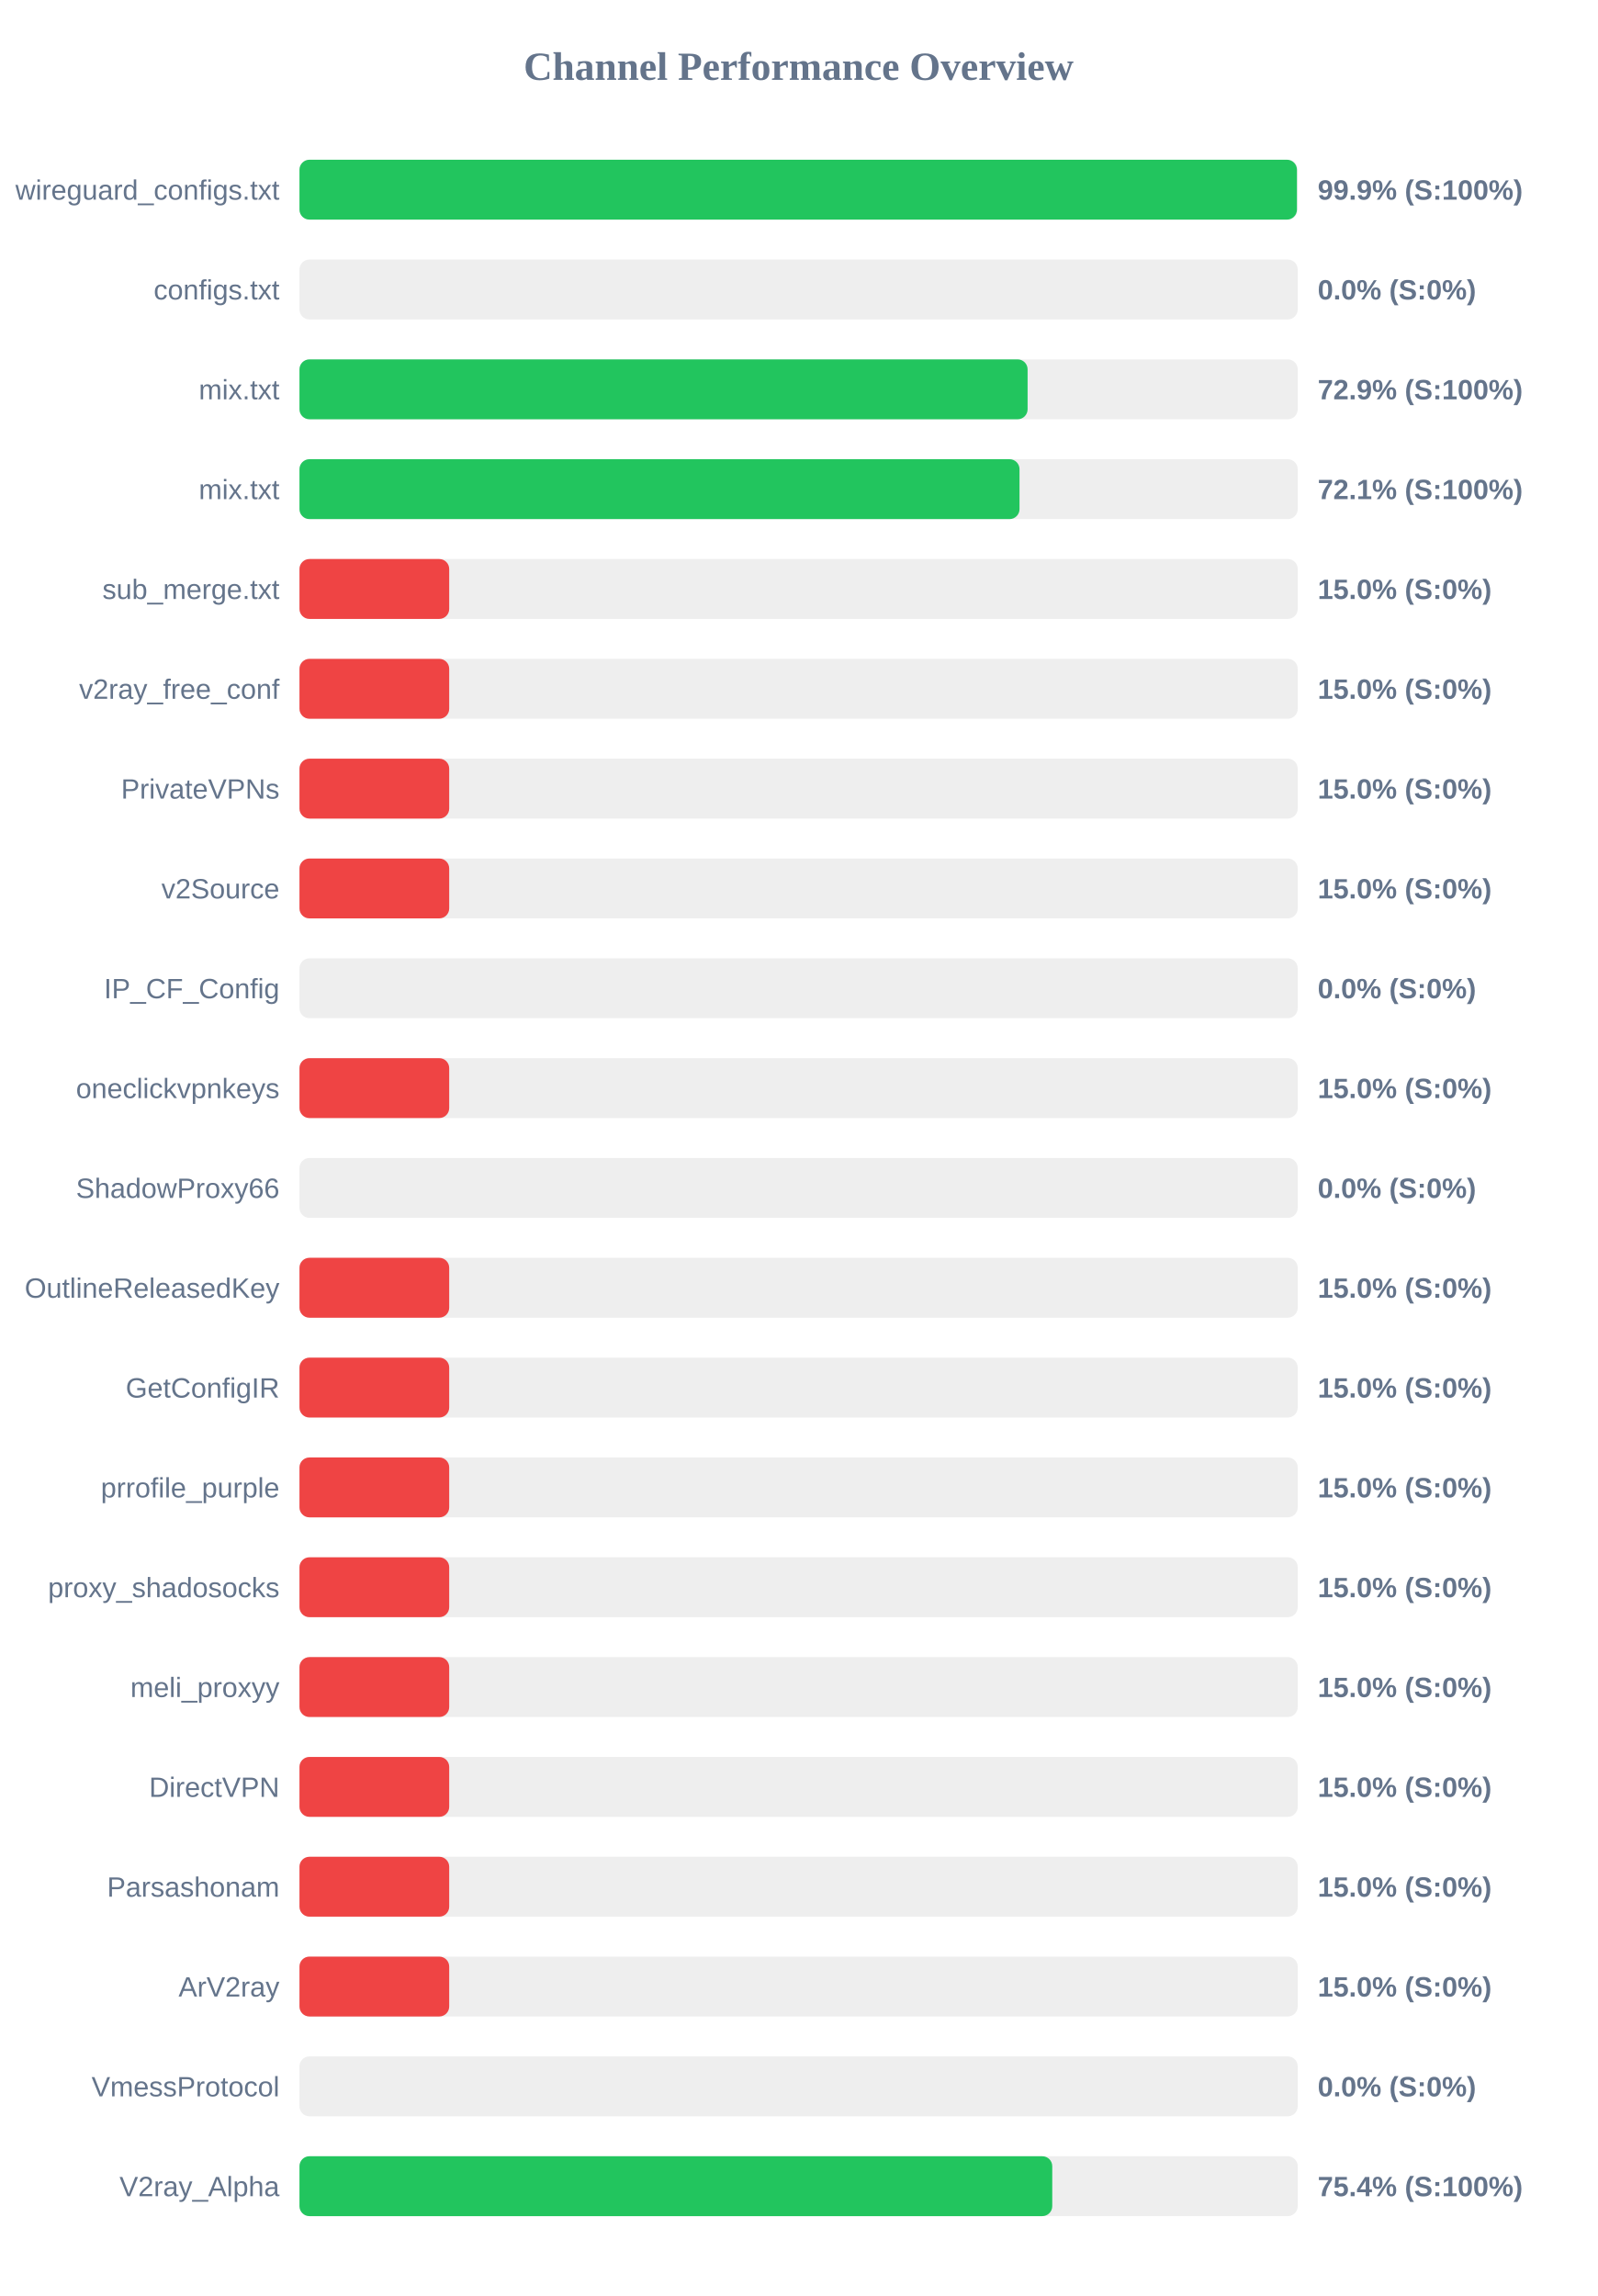
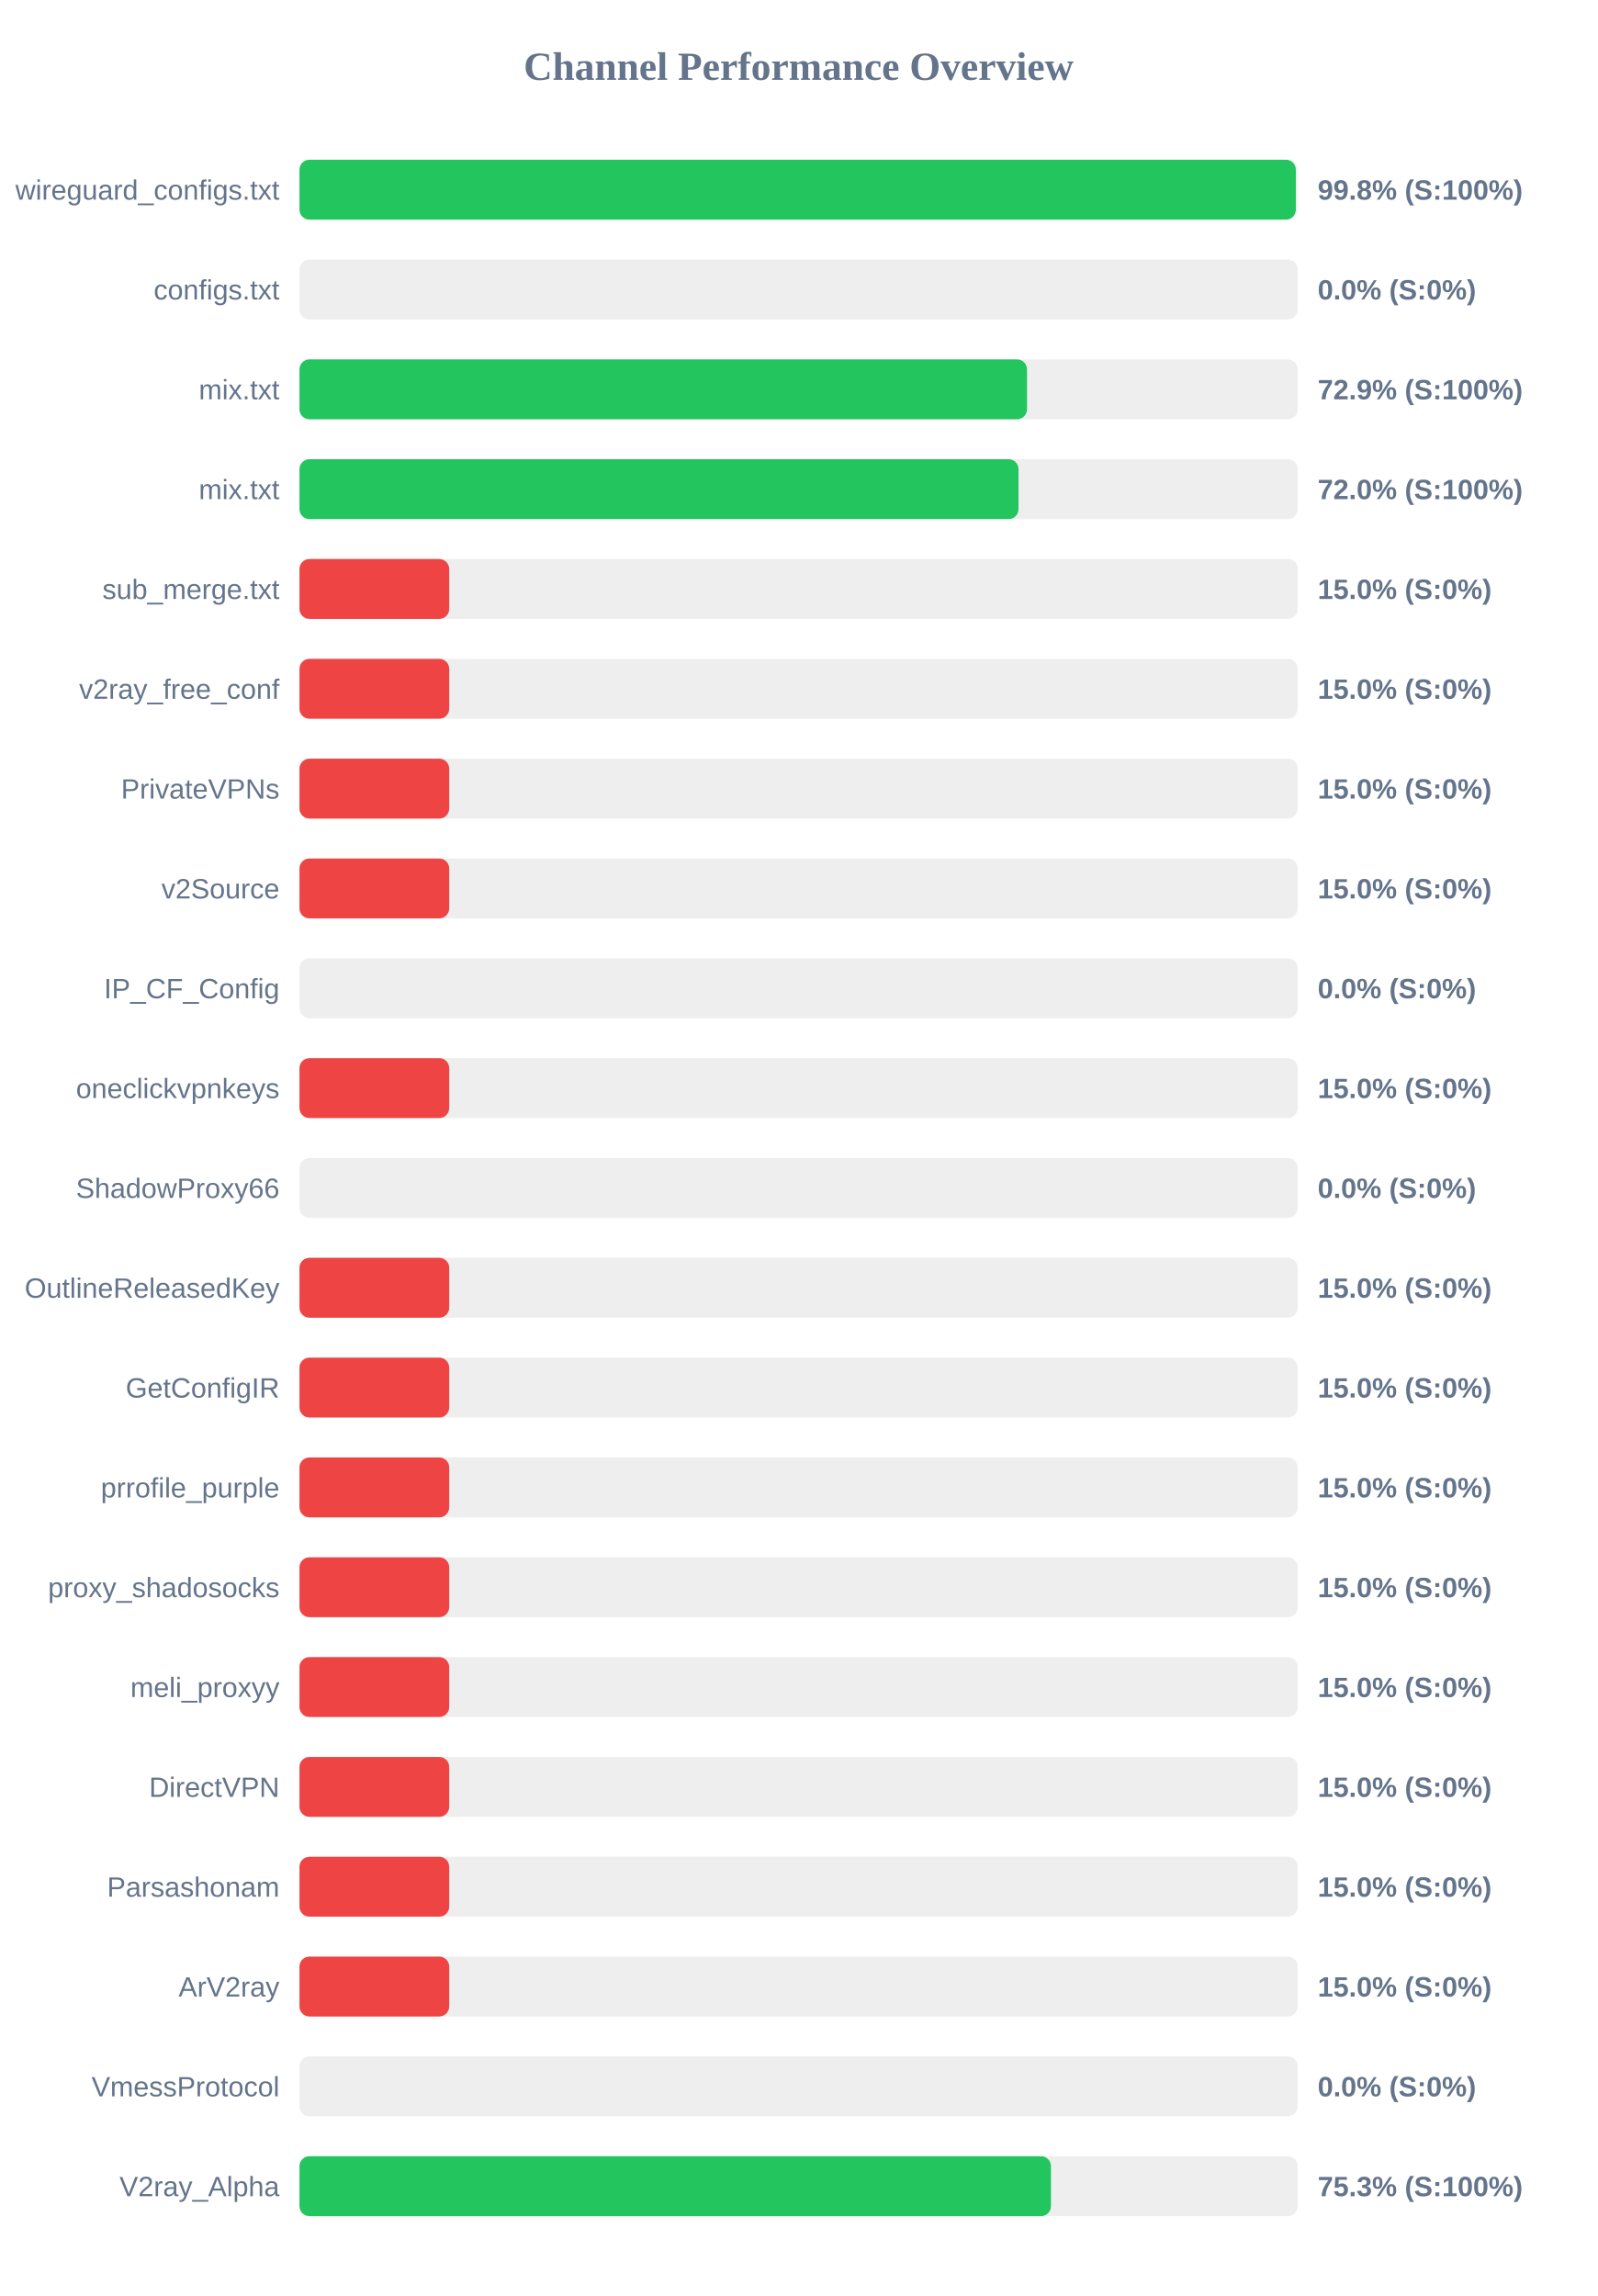
<svg xmlns="http://www.w3.org/2000/svg" width="800" height="1150" version="1.1">
  <style>
        .row { font: 14px Arial; fill: #64748b; }
        .score { font: bold 14px Arial; fill: #64748b; }
    </style>
  <text x="400" y="40" text-anchor="middle" font-size="20px" font-weight="bold" fill="#64748b">Channel Performance Overview</text>
  <rect x="150" y="80" width="500" height="30" fill="#eee" rx="5" />
-   <rect x="150" y="80" width="499.6" height="30" fill="#22c55e" rx="5" />
+   <rect x="150" y="80" width="499.05" height="30" fill="#22c55e" rx="5" />
  <text x="140" y="100" text-anchor="end" class="row">wireguard_configs.txt</text>
-   <text x="660" y="100" text-anchor="start" class="score">99.9% (S:100%)</text>
+   <text x="660" y="100" text-anchor="start" class="score">99.8% (S:100%)</text>
  <rect x="150" y="130" width="500" height="30" fill="#eee" rx="5" />
  <rect x="150" y="130" width="0.0" height="30" fill="#ef4444" rx="5" />
  <text x="140" y="150" text-anchor="end" class="row">configs.txt</text>
  <text x="660" y="150" text-anchor="start" class="score">0.0% (S:0%)</text>
  <rect x="150" y="180" width="500" height="30" fill="#eee" rx="5" />
-   <rect x="150" y="180" width="364.7" height="30" fill="#22c55e" rx="5" />
+   <rect x="150" y="180" width="364.4" height="30" fill="#22c55e" rx="5" />
  <text x="140" y="200" text-anchor="end" class="row">mix.txt</text>
  <text x="660" y="200" text-anchor="start" class="score">72.9% (S:100%)</text>
  <rect x="150" y="230" width="500" height="30" fill="#eee" rx="5" />
-   <rect x="150" y="230" width="360.65" height="30" fill="#22c55e" rx="5" />
+   <rect x="150" y="230" width="360.15" height="30" fill="#22c55e" rx="5" />
  <text x="140" y="250" text-anchor="end" class="row">mix.txt</text>
-   <text x="660" y="250" text-anchor="start" class="score">72.1% (S:100%)</text>
+   <text x="660" y="250" text-anchor="start" class="score">72.0% (S:100%)</text>
  <rect x="150" y="280" width="500" height="30" fill="#eee" rx="5" />
  <rect x="150" y="280" width="75.0" height="30" fill="#ef4444" rx="5" />
  <text x="140" y="300" text-anchor="end" class="row">sub_merge.txt</text>
  <text x="660" y="300" text-anchor="start" class="score">15.0% (S:0%)</text>
  <rect x="150" y="330" width="500" height="30" fill="#eee" rx="5" />
  <rect x="150" y="330" width="75.0" height="30" fill="#ef4444" rx="5" />
  <text x="140" y="350" text-anchor="end" class="row">v2ray_free_conf</text>
  <text x="660" y="350" text-anchor="start" class="score">15.0% (S:0%)</text>
  <rect x="150" y="380" width="500" height="30" fill="#eee" rx="5" />
  <rect x="150" y="380" width="75.0" height="30" fill="#ef4444" rx="5" />
  <text x="140" y="400" text-anchor="end" class="row">PrivateVPNs</text>
  <text x="660" y="400" text-anchor="start" class="score">15.0% (S:0%)</text>
  <rect x="150" y="430" width="500" height="30" fill="#eee" rx="5" />
  <rect x="150" y="430" width="75.0" height="30" fill="#ef4444" rx="5" />
  <text x="140" y="450" text-anchor="end" class="row">v2Source</text>
  <text x="660" y="450" text-anchor="start" class="score">15.0% (S:0%)</text>
  <rect x="150" y="480" width="500" height="30" fill="#eee" rx="5" />
  <rect x="150" y="480" width="0.0" height="30" fill="#ef4444" rx="5" />
  <text x="140" y="500" text-anchor="end" class="row">IP_CF_Config</text>
  <text x="660" y="500" text-anchor="start" class="score">0.0% (S:0%)</text>
  <rect x="150" y="530" width="500" height="30" fill="#eee" rx="5" />
  <rect x="150" y="530" width="75.0" height="30" fill="#ef4444" rx="5" />
  <text x="140" y="550" text-anchor="end" class="row">oneclickvpnkeys</text>
  <text x="660" y="550" text-anchor="start" class="score">15.0% (S:0%)</text>
  <rect x="150" y="580" width="500" height="30" fill="#eee" rx="5" />
  <rect x="150" y="580" width="0.0" height="30" fill="#ef4444" rx="5" />
  <text x="140" y="600" text-anchor="end" class="row">ShadowProxy66</text>
  <text x="660" y="600" text-anchor="start" class="score">0.0% (S:0%)</text>
  <rect x="150" y="630" width="500" height="30" fill="#eee" rx="5" />
  <rect x="150" y="630" width="75.0" height="30" fill="#ef4444" rx="5" />
  <text x="140" y="650" text-anchor="end" class="row">OutlineReleasedKey</text>
  <text x="660" y="650" text-anchor="start" class="score">15.0% (S:0%)</text>
  <rect x="150" y="680" width="500" height="30" fill="#eee" rx="5" />
  <rect x="150" y="680" width="75.0" height="30" fill="#ef4444" rx="5" />
  <text x="140" y="700" text-anchor="end" class="row">GetConfigIR</text>
  <text x="660" y="700" text-anchor="start" class="score">15.0% (S:0%)</text>
  <rect x="150" y="730" width="500" height="30" fill="#eee" rx="5" />
  <rect x="150" y="730" width="75.0" height="30" fill="#ef4444" rx="5" />
  <text x="140" y="750" text-anchor="end" class="row">prrofile_purple</text>
  <text x="660" y="750" text-anchor="start" class="score">15.0% (S:0%)</text>
  <rect x="150" y="780" width="500" height="30" fill="#eee" rx="5" />
  <rect x="150" y="780" width="75.0" height="30" fill="#ef4444" rx="5" />
  <text x="140" y="800" text-anchor="end" class="row">proxy_shadosocks</text>
  <text x="660" y="800" text-anchor="start" class="score">15.0% (S:0%)</text>
  <rect x="150" y="830" width="500" height="30" fill="#eee" rx="5" />
  <rect x="150" y="830" width="75.0" height="30" fill="#ef4444" rx="5" />
  <text x="140" y="850" text-anchor="end" class="row">meli_proxyy</text>
  <text x="660" y="850" text-anchor="start" class="score">15.0% (S:0%)</text>
  <rect x="150" y="880" width="500" height="30" fill="#eee" rx="5" />
  <rect x="150" y="880" width="75.0" height="30" fill="#ef4444" rx="5" />
  <text x="140" y="900" text-anchor="end" class="row">DirectVPN</text>
  <text x="660" y="900" text-anchor="start" class="score">15.0% (S:0%)</text>
  <rect x="150" y="930" width="500" height="30" fill="#eee" rx="5" />
  <rect x="150" y="930" width="75.0" height="30" fill="#ef4444" rx="5" />
  <text x="140" y="950" text-anchor="end" class="row">Parsashonam</text>
  <text x="660" y="950" text-anchor="start" class="score">15.0% (S:0%)</text>
  <rect x="150" y="980" width="500" height="30" fill="#eee" rx="5" />
  <rect x="150" y="980" width="75.0" height="30" fill="#ef4444" rx="5" />
  <text x="140" y="1000" text-anchor="end" class="row">ArV2ray</text>
  <text x="660" y="1000" text-anchor="start" class="score">15.0% (S:0%)</text>
  <rect x="150" y="1030" width="500" height="30" fill="#eee" rx="5" />
  <rect x="150" y="1030" width="0.0" height="30" fill="#ef4444" rx="5" />
  <text x="140" y="1050" text-anchor="end" class="row">VmessProtocol</text>
  <text x="660" y="1050" text-anchor="start" class="score">0.0% (S:0%)</text>
  <rect x="150" y="1080" width="500" height="30" fill="#eee" rx="5" />
-   <rect x="150" y="1080" width="377.05" height="30" fill="#22c55e" rx="5" />
+   <rect x="150" y="1080" width="376.4" height="30" fill="#22c55e" rx="5" />
  <text x="140" y="1100" text-anchor="end" class="row">V2ray_Alpha</text>
-   <text x="660" y="1100" text-anchor="start" class="score">75.4% (S:100%)</text>
+   <text x="660" y="1100" text-anchor="start" class="score">75.3% (S:100%)</text>
</svg>
